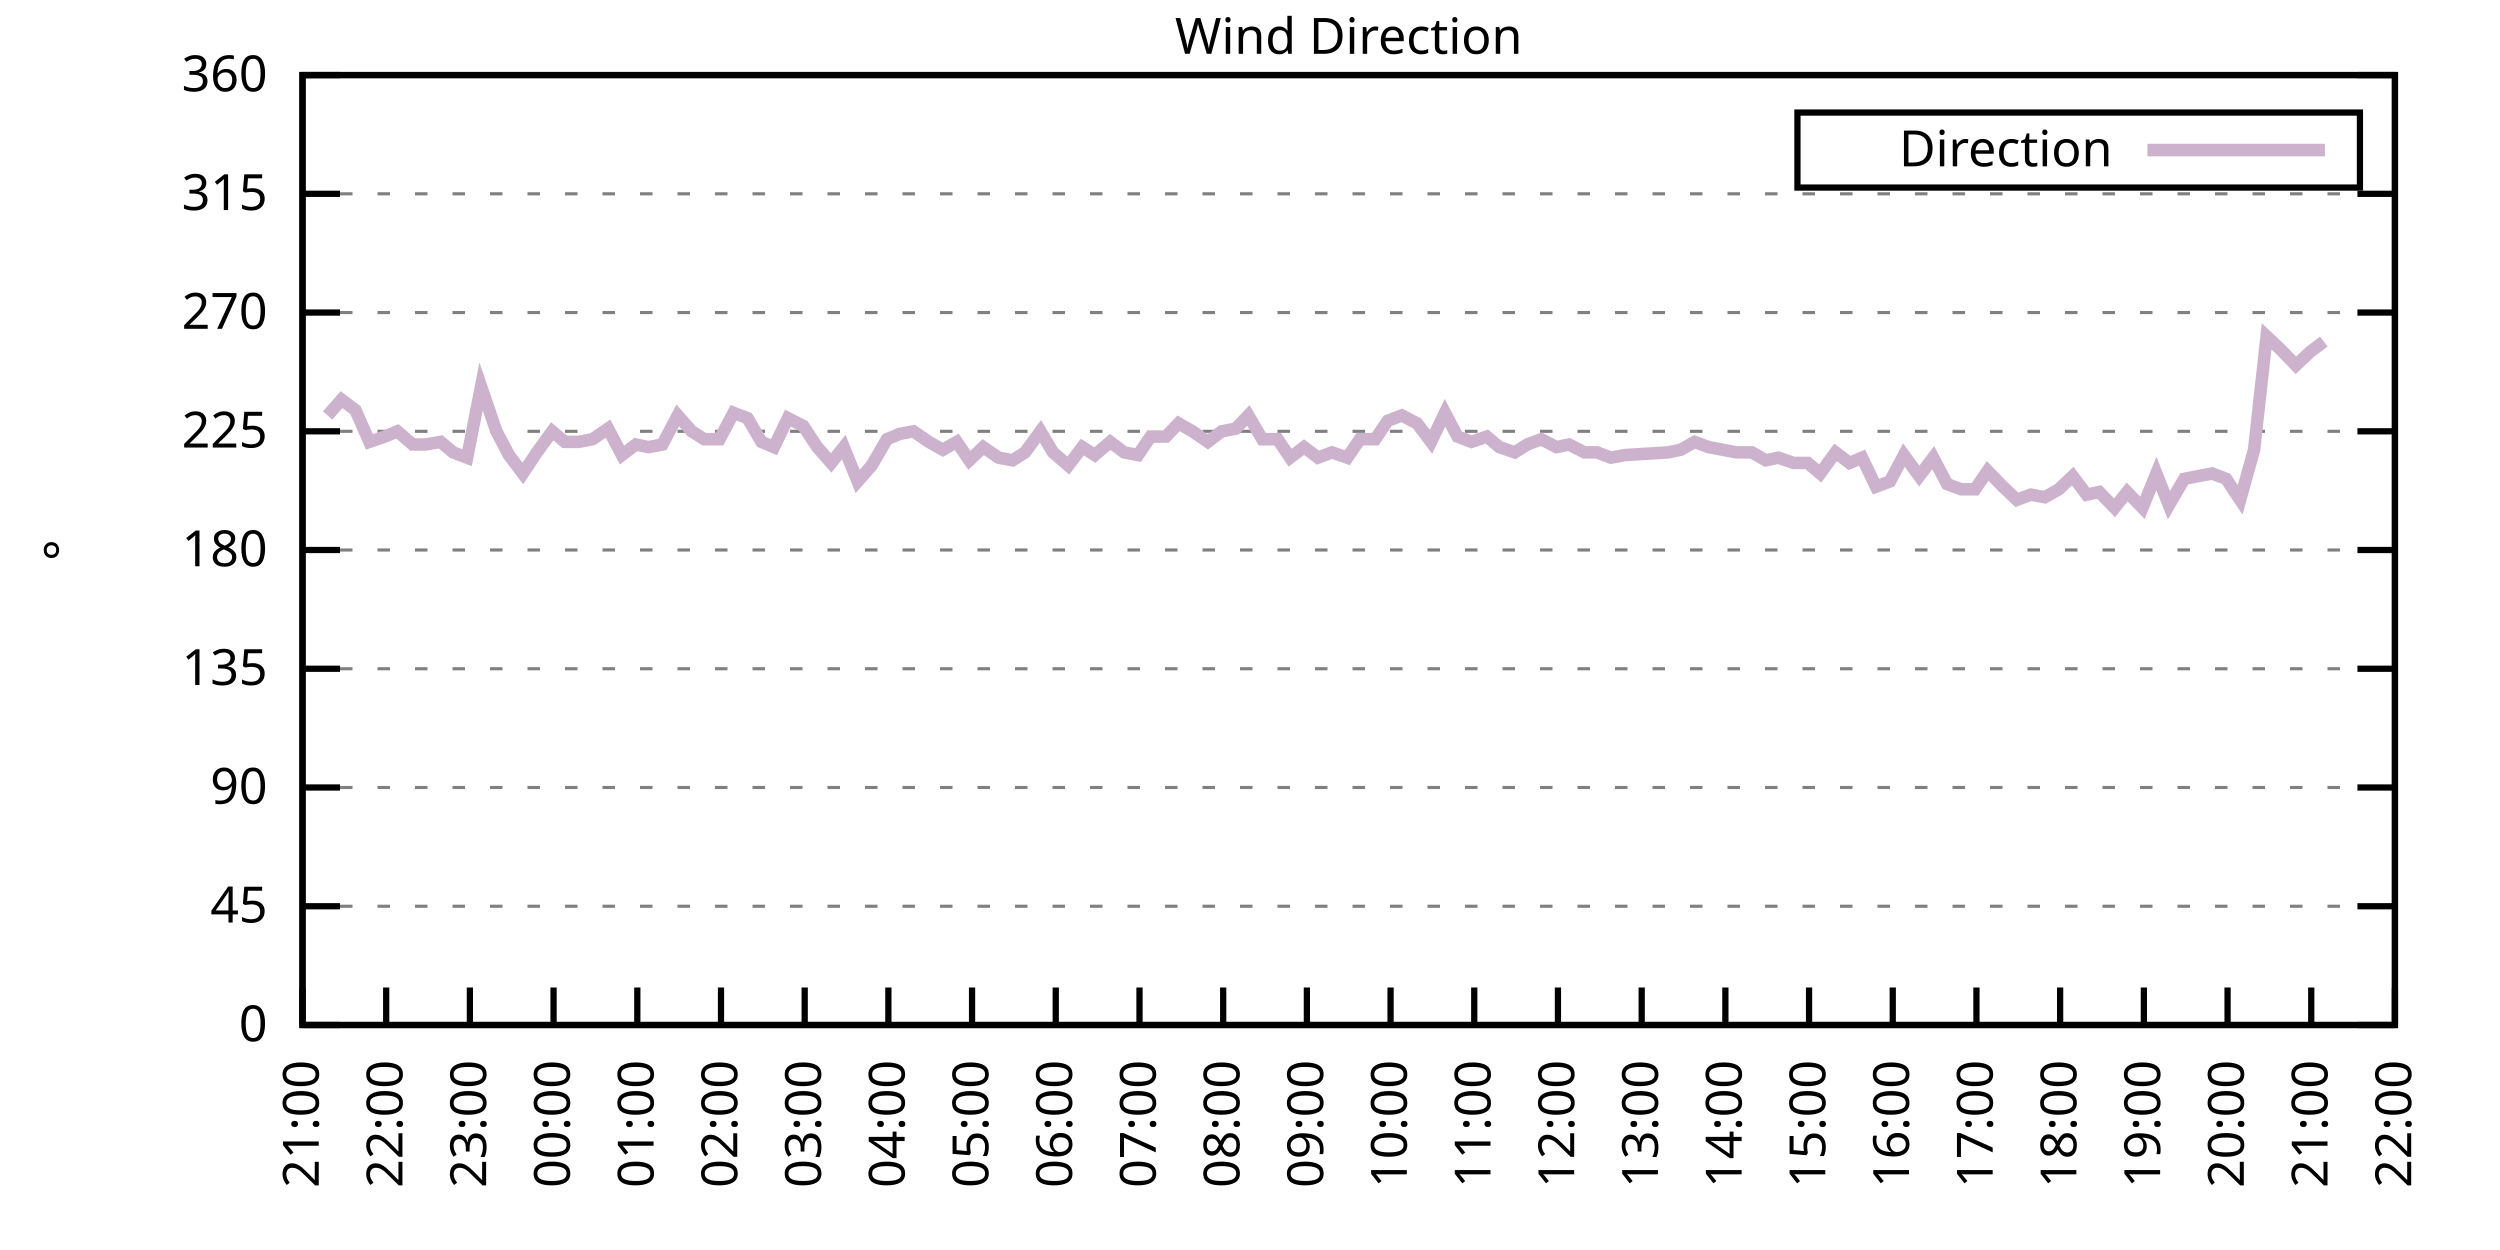
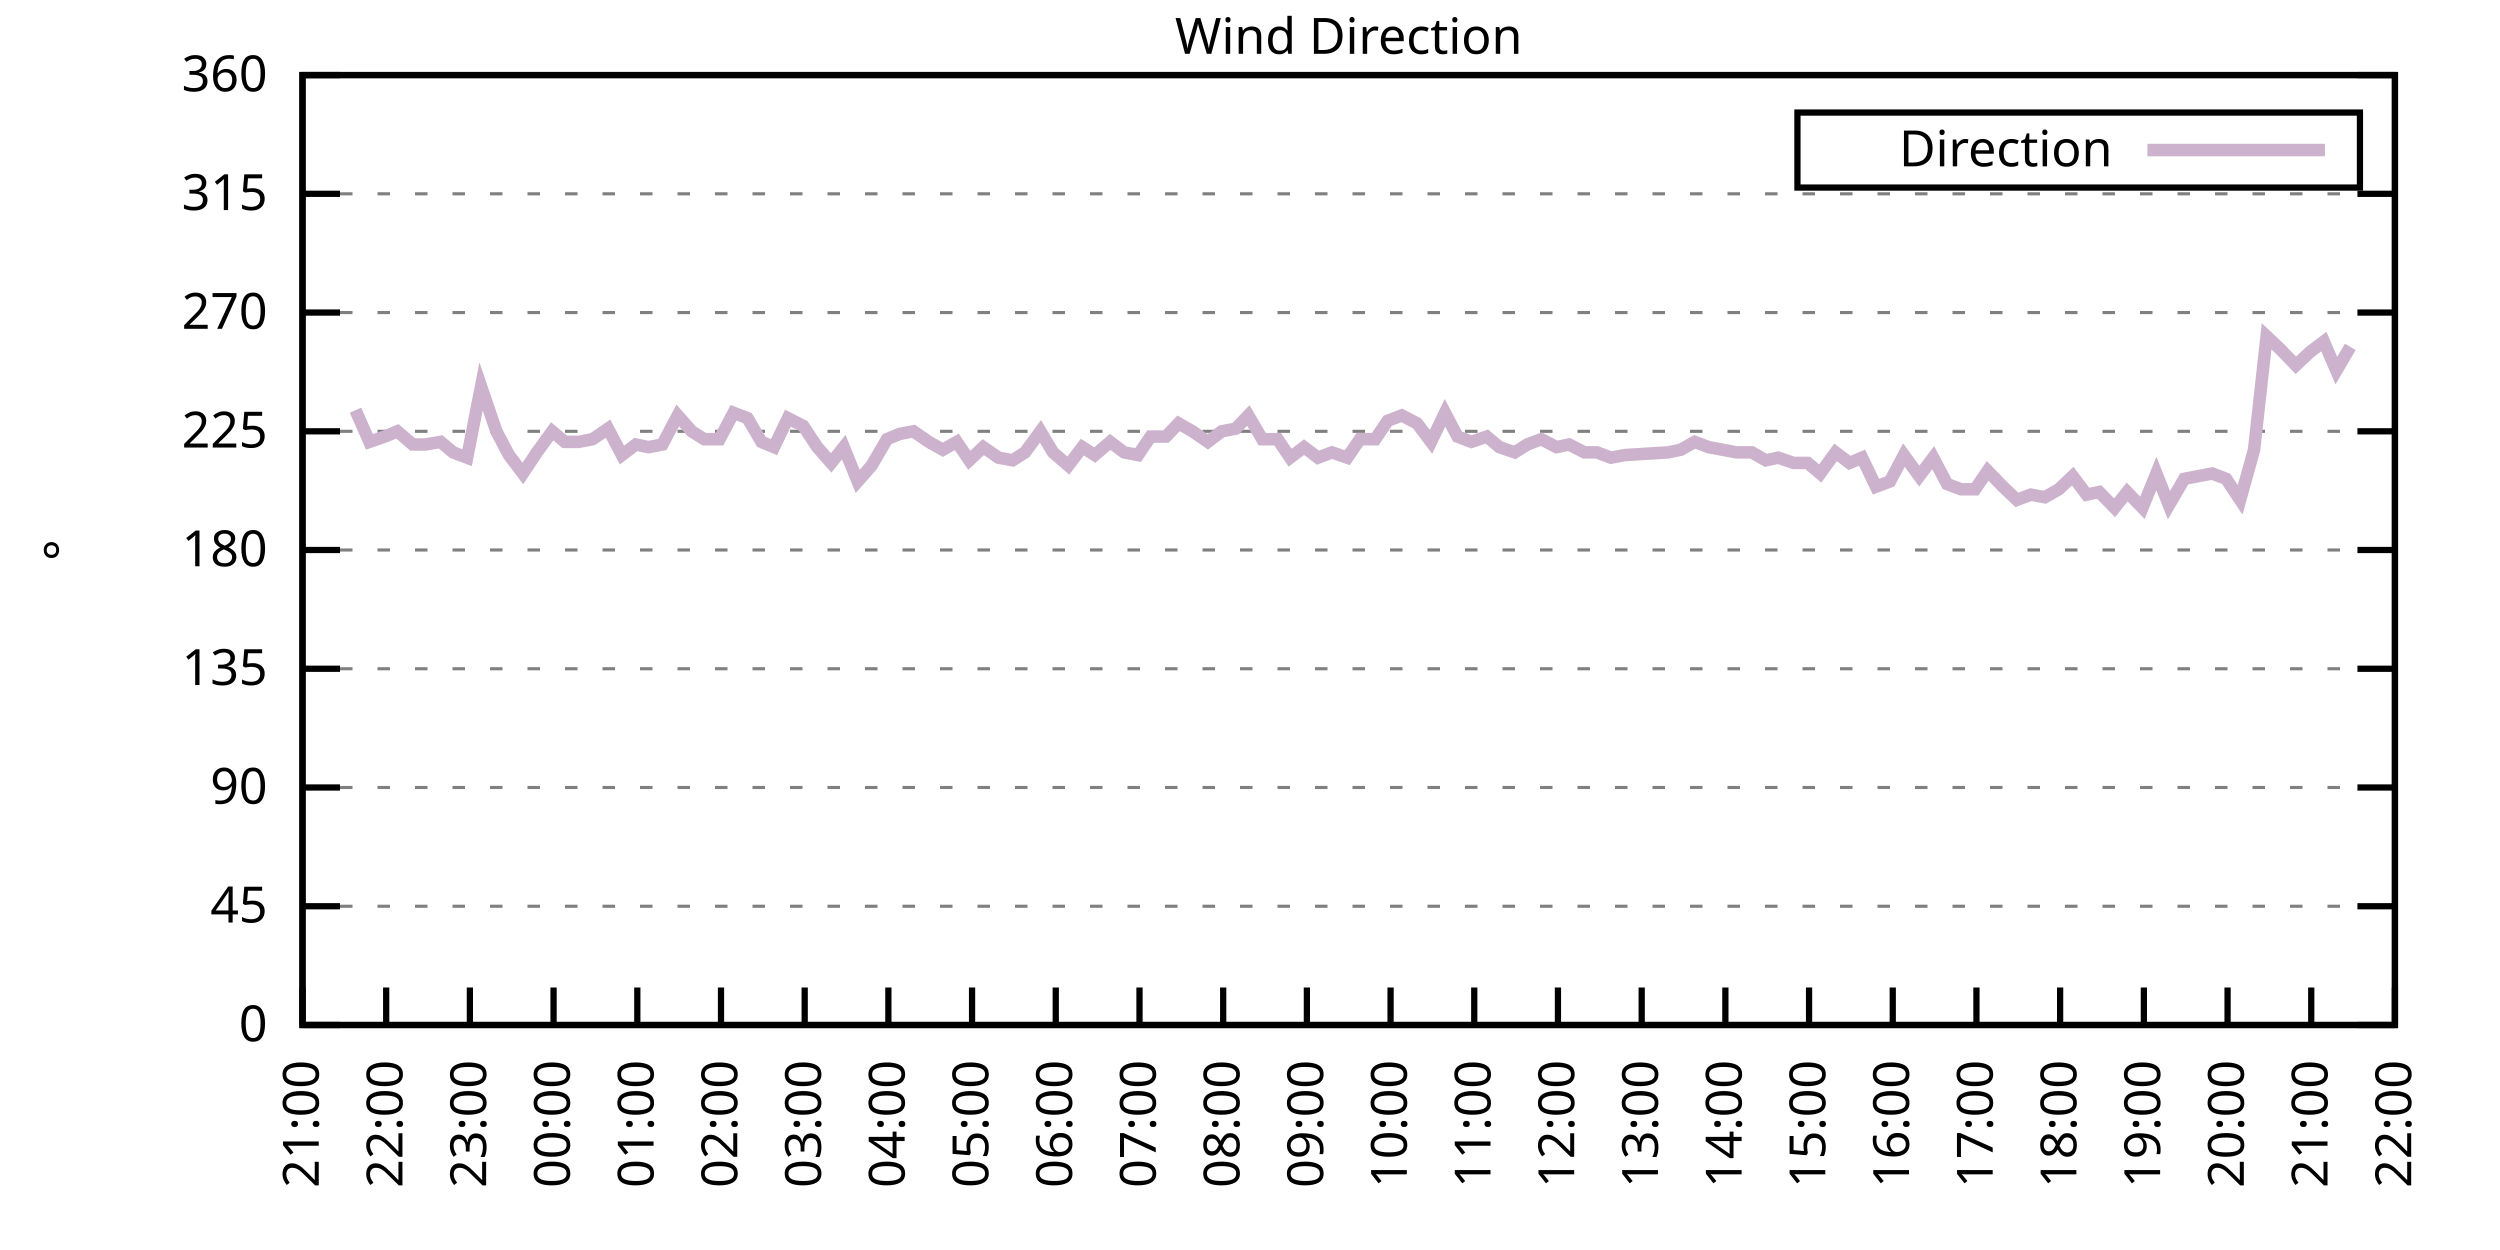
<svg xmlns="http://www.w3.org/2000/svg" xmlns:xlink="http://www.w3.org/1999/xlink" width="400" height="200" viewBox="0 0 400 200">
  <g id="gnuplot_canvas">
    <rect x="0" y="0" width="400" height="200" fill="none" />
    <defs>
      <circle id="gpDot" r="0.5" stroke-width="0.5" stroke="currentColor" />
      <path id="gpPt0" stroke-width="0.333" stroke="currentColor" d="M-1,0 h2 M0,-1 v2" />
      <path id="gpPt1" stroke-width="0.333" stroke="currentColor" d="M-1,-1 L1,1 M1,-1 L-1,1" />
      <path id="gpPt2" stroke-width="0.333" stroke="currentColor" d="M-1,0 L1,0 M0,-1 L0,1 M-1,-1 L1,1 M-1,1 L1,-1" />
      <rect id="gpPt3" stroke-width="0.333" stroke="currentColor" x="-1" y="-1" width="2" height="2" />
      <rect id="gpPt4" stroke-width="0.333" stroke="currentColor" fill="currentColor" x="-1" y="-1" width="2" height="2" />
      <circle id="gpPt5" stroke-width="0.333" stroke="currentColor" cx="0" cy="0" r="1" />
      <use xlink:href="#gpPt5" id="gpPt6" fill="currentColor" stroke="none" />
      <path id="gpPt7" stroke-width="0.333" stroke="currentColor" d="M0,-1.33 L-1.33,0.67 L1.33,0.67 z" />
      <use xlink:href="#gpPt7" id="gpPt8" fill="currentColor" stroke="none" />
      <use xlink:href="#gpPt7" id="gpPt9" stroke="currentColor" transform="rotate(180)" />
      <use xlink:href="#gpPt9" id="gpPt10" fill="currentColor" stroke="none" />
      <use xlink:href="#gpPt3" id="gpPt11" stroke="currentColor" transform="rotate(45)" />
      <use xlink:href="#gpPt11" id="gpPt12" fill="currentColor" stroke="none" />
      <path id="gpPt13" stroke-width="0.333" stroke="currentColor" d="M0,1.330 L1.265,0.411 L0.782,-1.067 L-0.782,-1.076 L-1.265,0.411 z" />
      <use xlink:href="#gpPt13" id="gpPt14" fill="currentColor" stroke="none" />
      <filter id="textbox" filterUnits="objectBoundingBox" x="0" y="0" height="1" width="1">
        <feFlood flood-color="white" flood-opacity="1" result="bgnd" />
        <feComposite in="SourceGraphic" in2="bgnd" operator="atop" />
      </filter>
      <filter id="greybox" filterUnits="objectBoundingBox" x="0" y="0" height="1" width="1">
        <feFlood flood-color="lightgrey" flood-opacity="1" result="grey" />
        <feComposite in="SourceGraphic" in2="grey" operator="atop" />
      </filter>
    </defs>
    <g fill="none" color="white" stroke="currentColor" stroke-width="1.00" stroke-linecap="butt" stroke-linejoin="miter">
</g>
    <g fill="none" color="black" stroke="currentColor" stroke-width="1.00" stroke-linecap="butt" stroke-linejoin="miter">
      <g stroke="none" shape-rendering="crispEdges">
        <polygon fill="rgb(255, 255, 255)" points="48.40,164.00 383.18,164.00 383.18,12.02 48.40,12.02 " />
      </g>
    </g>
    <g fill="none" color="black" stroke="currentColor" stroke-width="1.00" stroke-linecap="butt" stroke-linejoin="miter">
</g>
    <g fill="none" color="black" stroke="black" stroke-width="0.50" stroke-linecap="butt" stroke-linejoin="miter">
</g>
    <g fill="none" color="gray" stroke="currentColor" stroke-width="0.50" stroke-linecap="butt" stroke-linejoin="miter">
      <path stroke="gray" stroke-dasharray="2,4" class="gridline" d="M48.40,164.00 L383.19,164.00  " />
    </g>
    <g fill="none" color="gray" stroke="gray" stroke-width="1.00" stroke-linecap="butt" stroke-linejoin="miter">
</g>
    <g fill="none" color="black" stroke="currentColor" stroke-width="1.00" stroke-linecap="butt" stroke-linejoin="miter">
      <path stroke="black" d="M48.40,164.00 L54.40,164.00 M383.19,164.00 L377.19,164.00  " />
      <g transform="translate(42.80,166.60)" stroke="none" fill="black" font-family="Sans" font-size="8.00" text-anchor="end">
        <text>
          <tspan font-family="Sans"> 0</tspan>
        </text>
      </g>
    </g>
    <g fill="none" color="black" stroke="currentColor" stroke-width="1.00" stroke-linecap="butt" stroke-linejoin="miter">
</g>
    <g fill="none" color="black" stroke="black" stroke-width="0.50" stroke-linecap="butt" stroke-linejoin="miter">
</g>
    <g fill="none" color="gray" stroke="currentColor" stroke-width="0.50" stroke-linecap="butt" stroke-linejoin="miter">
      <path stroke="gray" stroke-dasharray="2,4" class="gridline" d="M48.40,145.00 L383.19,145.00  " />
    </g>
    <g fill="none" color="gray" stroke="gray" stroke-width="1.00" stroke-linecap="butt" stroke-linejoin="miter">
</g>
    <g fill="none" color="black" stroke="currentColor" stroke-width="1.00" stroke-linecap="butt" stroke-linejoin="miter">
      <path stroke="black" d="M48.40,145.00 L54.40,145.00 M383.19,145.00 L377.19,145.00  " />
      <g transform="translate(42.80,147.60)" stroke="none" fill="black" font-family="Sans" font-size="8.00" text-anchor="end">
        <text>
          <tspan font-family="Sans"> 45</tspan>
        </text>
      </g>
    </g>
    <g fill="none" color="black" stroke="currentColor" stroke-width="1.00" stroke-linecap="butt" stroke-linejoin="miter">
</g>
    <g fill="none" color="black" stroke="black" stroke-width="0.50" stroke-linecap="butt" stroke-linejoin="miter">
</g>
    <g fill="none" color="gray" stroke="currentColor" stroke-width="0.50" stroke-linecap="butt" stroke-linejoin="miter">
      <path stroke="gray" stroke-dasharray="2,4" class="gridline" d="M48.40,126.00 L383.19,126.00  " />
    </g>
    <g fill="none" color="gray" stroke="gray" stroke-width="1.00" stroke-linecap="butt" stroke-linejoin="miter">
</g>
    <g fill="none" color="black" stroke="currentColor" stroke-width="1.00" stroke-linecap="butt" stroke-linejoin="miter">
      <path stroke="black" d="M48.40,126.00 L54.40,126.00 M383.19,126.00 L377.19,126.00  " />
      <g transform="translate(42.80,128.60)" stroke="none" fill="black" font-family="Sans" font-size="8.00" text-anchor="end">
        <text>
          <tspan font-family="Sans"> 90</tspan>
        </text>
      </g>
    </g>
    <g fill="none" color="black" stroke="currentColor" stroke-width="1.00" stroke-linecap="butt" stroke-linejoin="miter">
</g>
    <g fill="none" color="black" stroke="black" stroke-width="0.50" stroke-linecap="butt" stroke-linejoin="miter">
</g>
    <g fill="none" color="gray" stroke="currentColor" stroke-width="0.50" stroke-linecap="butt" stroke-linejoin="miter">
      <path stroke="gray" stroke-dasharray="2,4" class="gridline" d="M48.40,107.00 L383.19,107.00  " />
    </g>
    <g fill="none" color="gray" stroke="gray" stroke-width="1.00" stroke-linecap="butt" stroke-linejoin="miter">
</g>
    <g fill="none" color="black" stroke="currentColor" stroke-width="1.00" stroke-linecap="butt" stroke-linejoin="miter">
      <path stroke="black" d="M48.40,107.00 L54.40,107.00 M383.19,107.00 L377.19,107.00  " />
      <g transform="translate(42.80,109.60)" stroke="none" fill="black" font-family="Sans" font-size="8.00" text-anchor="end">
        <text>
          <tspan font-family="Sans"> 135</tspan>
        </text>
      </g>
    </g>
    <g fill="none" color="black" stroke="currentColor" stroke-width="1.00" stroke-linecap="butt" stroke-linejoin="miter">
</g>
    <g fill="none" color="black" stroke="black" stroke-width="0.50" stroke-linecap="butt" stroke-linejoin="miter">
</g>
    <g fill="none" color="gray" stroke="currentColor" stroke-width="0.50" stroke-linecap="butt" stroke-linejoin="miter">
      <path stroke="gray" stroke-dasharray="2,4" class="gridline" d="M48.40,88.00 L383.19,88.00  " />
    </g>
    <g fill="none" color="gray" stroke="gray" stroke-width="1.00" stroke-linecap="butt" stroke-linejoin="miter">
</g>
    <g fill="none" color="black" stroke="currentColor" stroke-width="1.00" stroke-linecap="butt" stroke-linejoin="miter">
      <path stroke="black" d="M48.40,88.00 L54.40,88.00 M383.19,88.00 L377.19,88.00  " />
      <g transform="translate(42.80,90.60)" stroke="none" fill="black" font-family="Sans" font-size="8.00" text-anchor="end">
        <text>
          <tspan font-family="Sans"> 180</tspan>
        </text>
      </g>
    </g>
    <g fill="none" color="black" stroke="currentColor" stroke-width="1.00" stroke-linecap="butt" stroke-linejoin="miter">
</g>
    <g fill="none" color="black" stroke="black" stroke-width="0.50" stroke-linecap="butt" stroke-linejoin="miter">
</g>
    <g fill="none" color="gray" stroke="currentColor" stroke-width="0.50" stroke-linecap="butt" stroke-linejoin="miter">
      <path stroke="gray" stroke-dasharray="2,4" class="gridline" d="M48.40,69.01 L383.19,69.01  " />
    </g>
    <g fill="none" color="gray" stroke="gray" stroke-width="1.00" stroke-linecap="butt" stroke-linejoin="miter">
</g>
    <g fill="none" color="black" stroke="currentColor" stroke-width="1.00" stroke-linecap="butt" stroke-linejoin="miter">
      <path stroke="black" d="M48.40,69.01 L54.40,69.01 M383.19,69.01 L377.19,69.01  " />
      <g transform="translate(42.80,71.61)" stroke="none" fill="black" font-family="Sans" font-size="8.00" text-anchor="end">
        <text>
          <tspan font-family="Sans"> 225</tspan>
        </text>
      </g>
    </g>
    <g fill="none" color="black" stroke="currentColor" stroke-width="1.00" stroke-linecap="butt" stroke-linejoin="miter">
</g>
    <g fill="none" color="black" stroke="black" stroke-width="0.50" stroke-linecap="butt" stroke-linejoin="miter">
</g>
    <g fill="none" color="gray" stroke="currentColor" stroke-width="0.50" stroke-linecap="butt" stroke-linejoin="miter">
      <path stroke="gray" stroke-dasharray="2,4" class="gridline" d="M48.40,50.01 L383.19,50.01  " />
    </g>
    <g fill="none" color="gray" stroke="gray" stroke-width="1.00" stroke-linecap="butt" stroke-linejoin="miter">
</g>
    <g fill="none" color="black" stroke="currentColor" stroke-width="1.00" stroke-linecap="butt" stroke-linejoin="miter">
      <path stroke="black" d="M48.40,50.01 L54.40,50.01 M383.19,50.01 L377.19,50.01  " />
      <g transform="translate(42.80,52.61)" stroke="none" fill="black" font-family="Sans" font-size="8.00" text-anchor="end">
        <text>
          <tspan font-family="Sans"> 270</tspan>
        </text>
      </g>
    </g>
    <g fill="none" color="black" stroke="currentColor" stroke-width="1.00" stroke-linecap="butt" stroke-linejoin="miter">
</g>
    <g fill="none" color="black" stroke="black" stroke-width="0.50" stroke-linecap="butt" stroke-linejoin="miter">
</g>
    <g fill="none" color="gray" stroke="currentColor" stroke-width="0.50" stroke-linecap="butt" stroke-linejoin="miter">
      <path stroke="gray" stroke-dasharray="2,4" class="gridline" d="M48.40,31.01 L383.19,31.01  " />
    </g>
    <g fill="none" color="gray" stroke="gray" stroke-width="1.00" stroke-linecap="butt" stroke-linejoin="miter">
</g>
    <g fill="none" color="black" stroke="currentColor" stroke-width="1.00" stroke-linecap="butt" stroke-linejoin="miter">
      <path stroke="black" d="M48.40,31.01 L54.40,31.01 M383.19,31.01 L377.19,31.01  " />
      <g transform="translate(42.80,33.61)" stroke="none" fill="black" font-family="Sans" font-size="8.00" text-anchor="end">
        <text>
          <tspan font-family="Sans"> 315</tspan>
        </text>
      </g>
    </g>
    <g fill="none" color="black" stroke="currentColor" stroke-width="1.00" stroke-linecap="butt" stroke-linejoin="miter">
</g>
    <g fill="none" color="black" stroke="black" stroke-width="0.50" stroke-linecap="butt" stroke-linejoin="miter">
</g>
    <g fill="none" color="gray" stroke="currentColor" stroke-width="0.50" stroke-linecap="butt" stroke-linejoin="miter">
      <path stroke="gray" stroke-dasharray="2,4" class="gridline" d="M48.40,12.01 L383.19,12.01  " />
    </g>
    <g fill="none" color="gray" stroke="gray" stroke-width="1.00" stroke-linecap="butt" stroke-linejoin="miter">
</g>
    <g fill="none" color="black" stroke="currentColor" stroke-width="1.00" stroke-linecap="butt" stroke-linejoin="miter">
      <path stroke="black" d="M48.40,12.01 L54.40,12.01 M383.19,12.01 L377.19,12.01  " />
      <g transform="translate(42.80,14.61)" stroke="none" fill="black" font-family="Sans" font-size="8.00" text-anchor="end">
        <text>
          <tspan font-family="Sans"> 360</tspan>
        </text>
      </g>
    </g>
    <g fill="none" color="black" stroke="currentColor" stroke-width="1.00" stroke-linecap="butt" stroke-linejoin="miter">
      <path stroke="black" d="M48.40,164.00 L48.40,158.00  " />
      <g transform="translate(51.00,169.60) rotate(270.00)" stroke="none" fill="black" font-family="Sans" font-size="8.00" text-anchor="end">
        <text>
          <tspan font-family="Sans">21:00</tspan>
        </text>
      </g>
    </g>
    <g fill="none" color="black" stroke="currentColor" stroke-width="1.00" stroke-linecap="butt" stroke-linejoin="miter">
      <path stroke="black" d="M61.79,164.00 L61.79,158.00  " />
      <g transform="translate(64.39,169.60) rotate(270.00)" stroke="none" fill="black" font-family="Sans" font-size="8.00" text-anchor="end">
        <text>
          <tspan font-family="Sans">22:00</tspan>
        </text>
      </g>
    </g>
    <g fill="none" color="black" stroke="currentColor" stroke-width="1.00" stroke-linecap="butt" stroke-linejoin="miter">
      <path stroke="black" d="M75.18,164.00 L75.18,158.00  " />
      <g transform="translate(77.78,169.60) rotate(270.00)" stroke="none" fill="black" font-family="Sans" font-size="8.00" text-anchor="end">
        <text>
          <tspan font-family="Sans">23:00</tspan>
        </text>
      </g>
    </g>
    <g fill="none" color="black" stroke="currentColor" stroke-width="1.00" stroke-linecap="butt" stroke-linejoin="miter">
      <path stroke="black" d="M88.57,164.00 L88.57,158.00  " />
      <g transform="translate(91.17,169.60) rotate(270.00)" stroke="none" fill="black" font-family="Sans" font-size="8.00" text-anchor="end">
        <text>
          <tspan font-family="Sans">00:00</tspan>
        </text>
      </g>
    </g>
    <g fill="none" color="black" stroke="currentColor" stroke-width="1.00" stroke-linecap="butt" stroke-linejoin="miter">
      <path stroke="black" d="M101.97,164.00 L101.97,158.00  " />
      <g transform="translate(104.57,169.60) rotate(270.00)" stroke="none" fill="black" font-family="Sans" font-size="8.00" text-anchor="end">
        <text>
          <tspan font-family="Sans">01:00</tspan>
        </text>
      </g>
    </g>
    <g fill="none" color="black" stroke="currentColor" stroke-width="1.00" stroke-linecap="butt" stroke-linejoin="miter">
      <path stroke="black" d="M115.36,164.00 L115.36,158.00  " />
      <g transform="translate(117.96,169.60) rotate(270.00)" stroke="none" fill="black" font-family="Sans" font-size="8.00" text-anchor="end">
        <text>
          <tspan font-family="Sans">02:00</tspan>
        </text>
      </g>
    </g>
    <g fill="none" color="black" stroke="currentColor" stroke-width="1.00" stroke-linecap="butt" stroke-linejoin="miter">
      <path stroke="black" d="M128.75,164.00 L128.75,158.00  " />
      <g transform="translate(131.35,169.60) rotate(270.00)" stroke="none" fill="black" font-family="Sans" font-size="8.00" text-anchor="end">
        <text>
          <tspan font-family="Sans">03:00</tspan>
        </text>
      </g>
    </g>
    <g fill="none" color="black" stroke="currentColor" stroke-width="1.00" stroke-linecap="butt" stroke-linejoin="miter">
      <path stroke="black" d="M142.14,164.00 L142.14,158.00  " />
      <g transform="translate(144.74,169.60) rotate(270.00)" stroke="none" fill="black" font-family="Sans" font-size="8.00" text-anchor="end">
        <text>
          <tspan font-family="Sans">04:00</tspan>
        </text>
      </g>
    </g>
    <g fill="none" color="black" stroke="currentColor" stroke-width="1.00" stroke-linecap="butt" stroke-linejoin="miter">
      <path stroke="black" d="M155.53,164.00 L155.53,158.00  " />
      <g transform="translate(158.13,169.60) rotate(270.00)" stroke="none" fill="black" font-family="Sans" font-size="8.00" text-anchor="end">
        <text>
          <tspan font-family="Sans">05:00</tspan>
        </text>
      </g>
    </g>
    <g fill="none" color="black" stroke="currentColor" stroke-width="1.00" stroke-linecap="butt" stroke-linejoin="miter">
      <path stroke="black" d="M168.92,164.00 L168.92,158.00  " />
      <g transform="translate(171.52,169.60) rotate(270.00)" stroke="none" fill="black" font-family="Sans" font-size="8.00" text-anchor="end">
        <text>
          <tspan font-family="Sans">06:00</tspan>
        </text>
      </g>
    </g>
    <g fill="none" color="black" stroke="currentColor" stroke-width="1.00" stroke-linecap="butt" stroke-linejoin="miter">
      <path stroke="black" d="M182.32,164.00 L182.32,158.00  " />
      <g transform="translate(184.92,169.60) rotate(270.00)" stroke="none" fill="black" font-family="Sans" font-size="8.00" text-anchor="end">
        <text>
          <tspan font-family="Sans">07:00</tspan>
        </text>
      </g>
    </g>
    <g fill="none" color="black" stroke="currentColor" stroke-width="1.00" stroke-linecap="butt" stroke-linejoin="miter">
      <path stroke="black" d="M195.71,164.00 L195.71,158.00  " />
      <g transform="translate(198.31,169.60) rotate(270.00)" stroke="none" fill="black" font-family="Sans" font-size="8.00" text-anchor="end">
        <text>
          <tspan font-family="Sans">08:00</tspan>
        </text>
      </g>
    </g>
    <g fill="none" color="black" stroke="currentColor" stroke-width="1.00" stroke-linecap="butt" stroke-linejoin="miter">
      <path stroke="black" d="M209.10,164.00 L209.10,158.00  " />
      <g transform="translate(211.70,169.60) rotate(270.00)" stroke="none" fill="black" font-family="Sans" font-size="8.00" text-anchor="end">
        <text>
          <tspan font-family="Sans">09:00</tspan>
        </text>
      </g>
    </g>
    <g fill="none" color="black" stroke="currentColor" stroke-width="1.00" stroke-linecap="butt" stroke-linejoin="miter">
      <path stroke="black" d="M222.49,164.00 L222.49,158.00  " />
      <g transform="translate(225.09,169.60) rotate(270.00)" stroke="none" fill="black" font-family="Sans" font-size="8.00" text-anchor="end">
        <text>
          <tspan font-family="Sans">10:00</tspan>
        </text>
      </g>
    </g>
    <g fill="none" color="black" stroke="currentColor" stroke-width="1.00" stroke-linecap="butt" stroke-linejoin="miter">
      <path stroke="black" d="M235.88,164.00 L235.88,158.00  " />
      <g transform="translate(238.48,169.60) rotate(270.00)" stroke="none" fill="black" font-family="Sans" font-size="8.00" text-anchor="end">
        <text>
          <tspan font-family="Sans">11:00</tspan>
        </text>
      </g>
    </g>
    <g fill="none" color="black" stroke="currentColor" stroke-width="1.00" stroke-linecap="butt" stroke-linejoin="miter">
      <path stroke="black" d="M249.27,164.00 L249.27,158.00  " />
      <g transform="translate(251.87,169.60) rotate(270.00)" stroke="none" fill="black" font-family="Sans" font-size="8.00" text-anchor="end">
        <text>
          <tspan font-family="Sans">12:00</tspan>
        </text>
      </g>
    </g>
    <g fill="none" color="black" stroke="currentColor" stroke-width="1.00" stroke-linecap="butt" stroke-linejoin="miter">
      <path stroke="black" d="M262.67,164.00 L262.67,158.00  " />
      <g transform="translate(265.27,169.60) rotate(270.00)" stroke="none" fill="black" font-family="Sans" font-size="8.00" text-anchor="end">
        <text>
          <tspan font-family="Sans">13:00</tspan>
        </text>
      </g>
    </g>
    <g fill="none" color="black" stroke="currentColor" stroke-width="1.00" stroke-linecap="butt" stroke-linejoin="miter">
      <path stroke="black" d="M276.06,164.00 L276.06,158.00  " />
      <g transform="translate(278.66,169.60) rotate(270.00)" stroke="none" fill="black" font-family="Sans" font-size="8.00" text-anchor="end">
        <text>
          <tspan font-family="Sans">14:00</tspan>
        </text>
      </g>
    </g>
    <g fill="none" color="black" stroke="currentColor" stroke-width="1.00" stroke-linecap="butt" stroke-linejoin="miter">
      <path stroke="black" d="M289.45,164.00 L289.45,158.00  " />
      <g transform="translate(292.05,169.60) rotate(270.00)" stroke="none" fill="black" font-family="Sans" font-size="8.00" text-anchor="end">
        <text>
          <tspan font-family="Sans">15:00</tspan>
        </text>
      </g>
    </g>
    <g fill="none" color="black" stroke="currentColor" stroke-width="1.00" stroke-linecap="butt" stroke-linejoin="miter">
      <path stroke="black" d="M302.84,164.00 L302.84,158.00  " />
      <g transform="translate(305.44,169.60) rotate(270.00)" stroke="none" fill="black" font-family="Sans" font-size="8.00" text-anchor="end">
        <text>
          <tspan font-family="Sans">16:00</tspan>
        </text>
      </g>
    </g>
    <g fill="none" color="black" stroke="currentColor" stroke-width="1.00" stroke-linecap="butt" stroke-linejoin="miter">
      <path stroke="black" d="M316.23,164.00 L316.23,158.00  " />
      <g transform="translate(318.83,169.60) rotate(270.00)" stroke="none" fill="black" font-family="Sans" font-size="8.00" text-anchor="end">
        <text>
          <tspan font-family="Sans">17:00</tspan>
        </text>
      </g>
    </g>
    <g fill="none" color="black" stroke="currentColor" stroke-width="1.00" stroke-linecap="butt" stroke-linejoin="miter">
      <path stroke="black" d="M329.62,164.00 L329.62,158.00  " />
      <g transform="translate(332.22,169.60) rotate(270.00)" stroke="none" fill="black" font-family="Sans" font-size="8.00" text-anchor="end">
        <text>
          <tspan font-family="Sans">18:00</tspan>
        </text>
      </g>
    </g>
    <g fill="none" color="black" stroke="currentColor" stroke-width="1.00" stroke-linecap="butt" stroke-linejoin="miter">
      <path stroke="black" d="M343.02,164.00 L343.02,158.00  " />
      <g transform="translate(345.62,169.60) rotate(270.00)" stroke="none" fill="black" font-family="Sans" font-size="8.00" text-anchor="end">
        <text>
          <tspan font-family="Sans">19:00</tspan>
        </text>
      </g>
    </g>
    <g fill="none" color="black" stroke="currentColor" stroke-width="1.00" stroke-linecap="butt" stroke-linejoin="miter">
      <path stroke="black" d="M356.41,164.00 L356.41,158.00  " />
      <g transform="translate(359.01,169.60) rotate(270.00)" stroke="none" fill="black" font-family="Sans" font-size="8.00" text-anchor="end">
        <text>
          <tspan font-family="Sans">20:00</tspan>
        </text>
      </g>
    </g>
    <g fill="none" color="black" stroke="currentColor" stroke-width="1.00" stroke-linecap="butt" stroke-linejoin="miter">
      <path stroke="black" d="M369.80,164.00 L369.80,158.00  " />
      <g transform="translate(372.40,169.60) rotate(270.00)" stroke="none" fill="black" font-family="Sans" font-size="8.00" text-anchor="end">
        <text>
          <tspan font-family="Sans">21:00</tspan>
        </text>
      </g>
    </g>
    <g fill="none" color="black" stroke="currentColor" stroke-width="1.00" stroke-linecap="butt" stroke-linejoin="miter">
      <path stroke="black" d="M383.19,164.00 L383.19,158.00  " />
      <g transform="translate(385.79,169.60) rotate(270.00)" stroke="none" fill="black" font-family="Sans" font-size="8.00" text-anchor="end">
        <text>
          <tspan font-family="Sans">22:00</tspan>
        </text>
      </g>
    </g>
    <g fill="none" color="black" stroke="currentColor" stroke-width="1.00" stroke-linecap="butt" stroke-linejoin="miter">
</g>
    <g fill="none" color="black" stroke="currentColor" stroke-width="1.00" stroke-linecap="butt" stroke-linejoin="miter">
      <path stroke="black" d="M48.40,12.01 L48.40,164.00 L383.19,164.00 L383.19,12.01 L48.40,12.01 Z  " />
    </g>
    <g fill="none" color="black" stroke="currentColor" stroke-width="1.00" stroke-linecap="butt" stroke-linejoin="miter">
</g>
    <g fill="none" color="black" stroke="currentColor" stroke-width="1.00" stroke-linecap="butt" stroke-linejoin="miter">
      <path stroke="black" d="M287.59,30.01 L287.59,18.01 L377.59,18.01 L377.59,30.01 L287.59,30.01 Z  " />
    </g>
    <g id="Wind_direction_plot_1">
      <g fill="none" color="white" stroke="black" stroke-width="2.00" stroke-linecap="butt" stroke-linejoin="miter">
</g>
      <g fill="none" color="black" stroke="currentColor" stroke-width="2.00" stroke-linecap="butt" stroke-linejoin="miter">
        <g transform="translate(337.99,26.61)" stroke="none" fill="black" font-family="Sans" font-size="8.00" text-anchor="end">
          <text>
            <tspan font-family="Sans">Direction</tspan>
          </text>
        </g>
      </g>
      <g fill="none" color="black" stroke="currentColor" stroke-width="2.00" stroke-linecap="butt" stroke-linejoin="miter">
-         <path stroke="rgb(204, 178, 204)" d="M343.59,24.01 L371.99,24.01 M52.42,66.47 L54.65,63.94 L56.88,65.63 L59.11,70.70 L61.57,69.85 L63.58,69.01   L66.03,71.12 L68.04,71.12 L70.50,70.70 L72.50,72.38 L74.74,73.23 L76.97,61.83 L79.42,69.01 L81.43,72.81   L83.66,75.76 L85.90,72.38 L88.35,69.01 L90.36,70.70 L92.59,70.70 L94.82,70.27 L97.28,68.58 L99.51,72.81   L101.74,71.12 L103.75,71.54 L105.98,71.12 L108.44,66.47 L110.67,69.01 L112.68,70.27 L115.13,70.27 L117.37,66.05   L119.60,66.90 L121.83,70.70 L123.84,71.54 L126.07,66.90 L128.53,68.16 L130.76,71.54 L132.99,74.07 L135.00,71.54   L137.23,77.03 L139.46,74.49 L141.92,70.27 L143.93,69.43 L146.16,69.01 L148.61,70.70 L150.85,71.96 L153.08,70.70   L155.09,73.65 L157.32,71.54 L159.77,73.23 L162.01,73.65 L164.01,72.38 L166.47,69.01 L168.48,72.38 L170.93,74.49   L173.17,71.54 L175.17,72.81 L177.63,70.70 L179.86,72.38 L182.09,72.81 L184.10,69.85 L186.56,69.85 L188.57,67.74   L190.80,69.01 L193.25,70.70 L195.48,69.01 L197.72,68.58 L199.73,66.47 L201.96,70.27 L204.41,70.27 L206.42,73.23   L208.65,71.54 L210.88,73.23 L213.12,72.38 L215.57,73.23 L217.58,70.27 L220.04,70.27 L222.04,67.32 L224.28,66.47   L226.73,67.74 L228.96,70.70 L231.20,66.05 L233.20,69.85 L235.44,70.70 L237.89,69.85 L239.90,71.54 L242.36,72.38   L244.36,71.12 L246.60,70.27 L249.05,71.54 L251.06,71.12 L253.51,72.38 L255.52,72.38 L257.76,73.23 L259.99,72.81   L266.91,72.38 L268.92,71.96 L271.15,70.70 L273.38,71.54 L275.61,71.96 L277.84,72.38 L280.30,72.38 L282.53,73.65   L284.54,73.23 L286.99,74.07 L289.23,74.07 L291.23,75.76 L293.69,72.38 L295.92,74.07 L297.93,73.23 L300.16,77.87   L302.39,77.03 L304.63,72.81 L307.08,76.18 L309.31,73.23 L311.54,77.45 L313.78,78.29 L316.01,78.29 L318.02,75.34   L320.47,77.87 L322.70,79.98 L324.94,79.14 L327.17,79.56 L329.40,78.29 L331.63,76.18 L333.86,79.14 L335.87,78.72   L338.33,81.25 L340.34,78.72 L342.79,81.25 L345.02,75.76 L347.03,80.83 L349.49,76.61 L351.72,76.18 L353.95,75.76   L356.18,76.61 L358.42,79.98 L360.65,71.96 L362.66,53.81 L364.89,55.92 L367.34,58.45 L369.58,56.34 L371.81,54.65    " />
+         <path stroke="rgb(204, 178, 204)" d="M343.59,24.01 L371.99,24.01 M56.88,65.63 L59.11,70.70 L61.57,69.85 L63.58,69.01 L66.03,71.12 L68.04,71.12   L70.50,70.70 L72.50,72.38 L74.74,73.23 L76.97,61.83 L79.42,69.01 L81.43,72.81 L83.66,75.76 L85.90,72.38   L88.35,69.01 L90.36,70.70 L92.59,70.70 L94.82,70.27 L97.28,68.58 L99.51,72.81 L101.74,71.12 L103.75,71.54   L105.98,71.12 L108.44,66.47 L110.67,69.01 L112.68,70.27 L115.13,70.27 L117.37,66.05 L119.60,66.90 L121.83,70.70   L123.84,71.54 L126.07,66.90 L128.53,68.16 L130.76,71.54 L132.99,74.07 L135.00,71.54 L137.23,77.03 L139.46,74.49   L141.92,70.27 L143.93,69.43 L146.16,69.01 L148.61,70.70 L150.85,71.96 L153.08,70.70 L155.09,73.65 L157.32,71.54   L159.77,73.23 L162.01,73.65 L164.01,72.38 L166.47,69.01 L168.48,72.38 L170.93,74.49 L173.17,71.54 L175.17,72.81   L177.63,70.70 L179.86,72.38 L182.09,72.81 L184.10,69.85 L186.56,69.85 L188.57,67.74 L190.80,69.01 L193.25,70.70   L195.48,69.01 L197.72,68.58 L199.73,66.47 L201.96,70.27 L204.41,70.27 L206.42,73.23 L208.65,71.54 L210.88,73.23   L213.12,72.38 L215.57,73.23 L217.58,70.27 L220.04,70.27 L222.04,67.32 L224.28,66.47 L226.73,67.74 L228.96,70.70   L231.20,66.05 L233.20,69.85 L235.44,70.70 L237.89,69.85 L239.90,71.54 L242.36,72.38 L244.36,71.12 L246.60,70.27   L249.05,71.54 L251.06,71.12 L253.51,72.38 L255.52,72.38 L257.76,73.23 L259.99,72.81 L266.91,72.38 L268.92,71.96   L271.15,70.70 L273.38,71.54 L275.61,71.96 L277.84,72.38 L280.30,72.38 L282.53,73.65 L284.54,73.23 L286.99,74.07   L289.23,74.07 L291.23,75.76 L293.69,72.38 L295.92,74.07 L297.93,73.23 L300.16,77.87 L302.39,77.03 L304.63,72.81   L307.08,76.18 L309.31,73.23 L311.54,77.45 L313.78,78.29 L316.01,78.29 L318.02,75.34 L320.47,77.87 L322.70,79.98   L324.94,79.14 L327.17,79.56 L329.40,78.29 L331.63,76.18 L333.86,79.14 L335.87,78.72 L338.33,81.25 L340.34,78.72   L342.79,81.25 L345.02,75.76 L347.03,80.83 L349.49,76.61 L351.72,76.18 L353.95,75.76 L356.18,76.61 L358.42,79.98   L360.65,71.96 L362.66,53.81 L364.89,55.92 L367.34,58.45 L369.58,56.34 L371.81,54.65 L373.82,59.30 L376.05,55.50    " />
      </g>
    </g>
    <g fill="none" color="black" stroke="currentColor" stroke-width="2.00" stroke-linecap="butt" stroke-linejoin="miter">
</g>
    <g fill="none" color="black" stroke="black" stroke-width="1.00" stroke-linecap="butt" stroke-linejoin="miter">
</g>
    <g fill="none" color="black" stroke="currentColor" stroke-width="1.00" stroke-linecap="butt" stroke-linejoin="miter">
      <path stroke="black" d="M48.40,12.01 L48.40,164.00 L383.19,164.00 L383.19,12.01 L48.40,12.01 Z  " />
      <g transform="translate(12.80,88.01) rotate(270.00)" stroke="none" fill="black" font-family="Sans" font-size="8.00" text-anchor="middle">
        <text>
          <tspan font-family="Sans">°</tspan>
        </text>
      </g>
    </g>
    <g fill="none" color="black" stroke="currentColor" stroke-width="1.00" stroke-linecap="butt" stroke-linejoin="miter">
</g>
    <g fill="none" color="black" stroke="currentColor" stroke-width="1.00" stroke-linecap="butt" stroke-linejoin="miter">
      <g transform="translate(215.79,8.61)" stroke="none" fill="black" font-family="Sans" font-size="8.00" text-anchor="middle">
        <text>
          <tspan font-family="Sans">Wind Direction</tspan>
        </text>
      </g>
    </g>
    <g fill="none" color="black" stroke="currentColor" stroke-width="1.00" stroke-linecap="butt" stroke-linejoin="miter">
</g>
  </g>
</svg>
